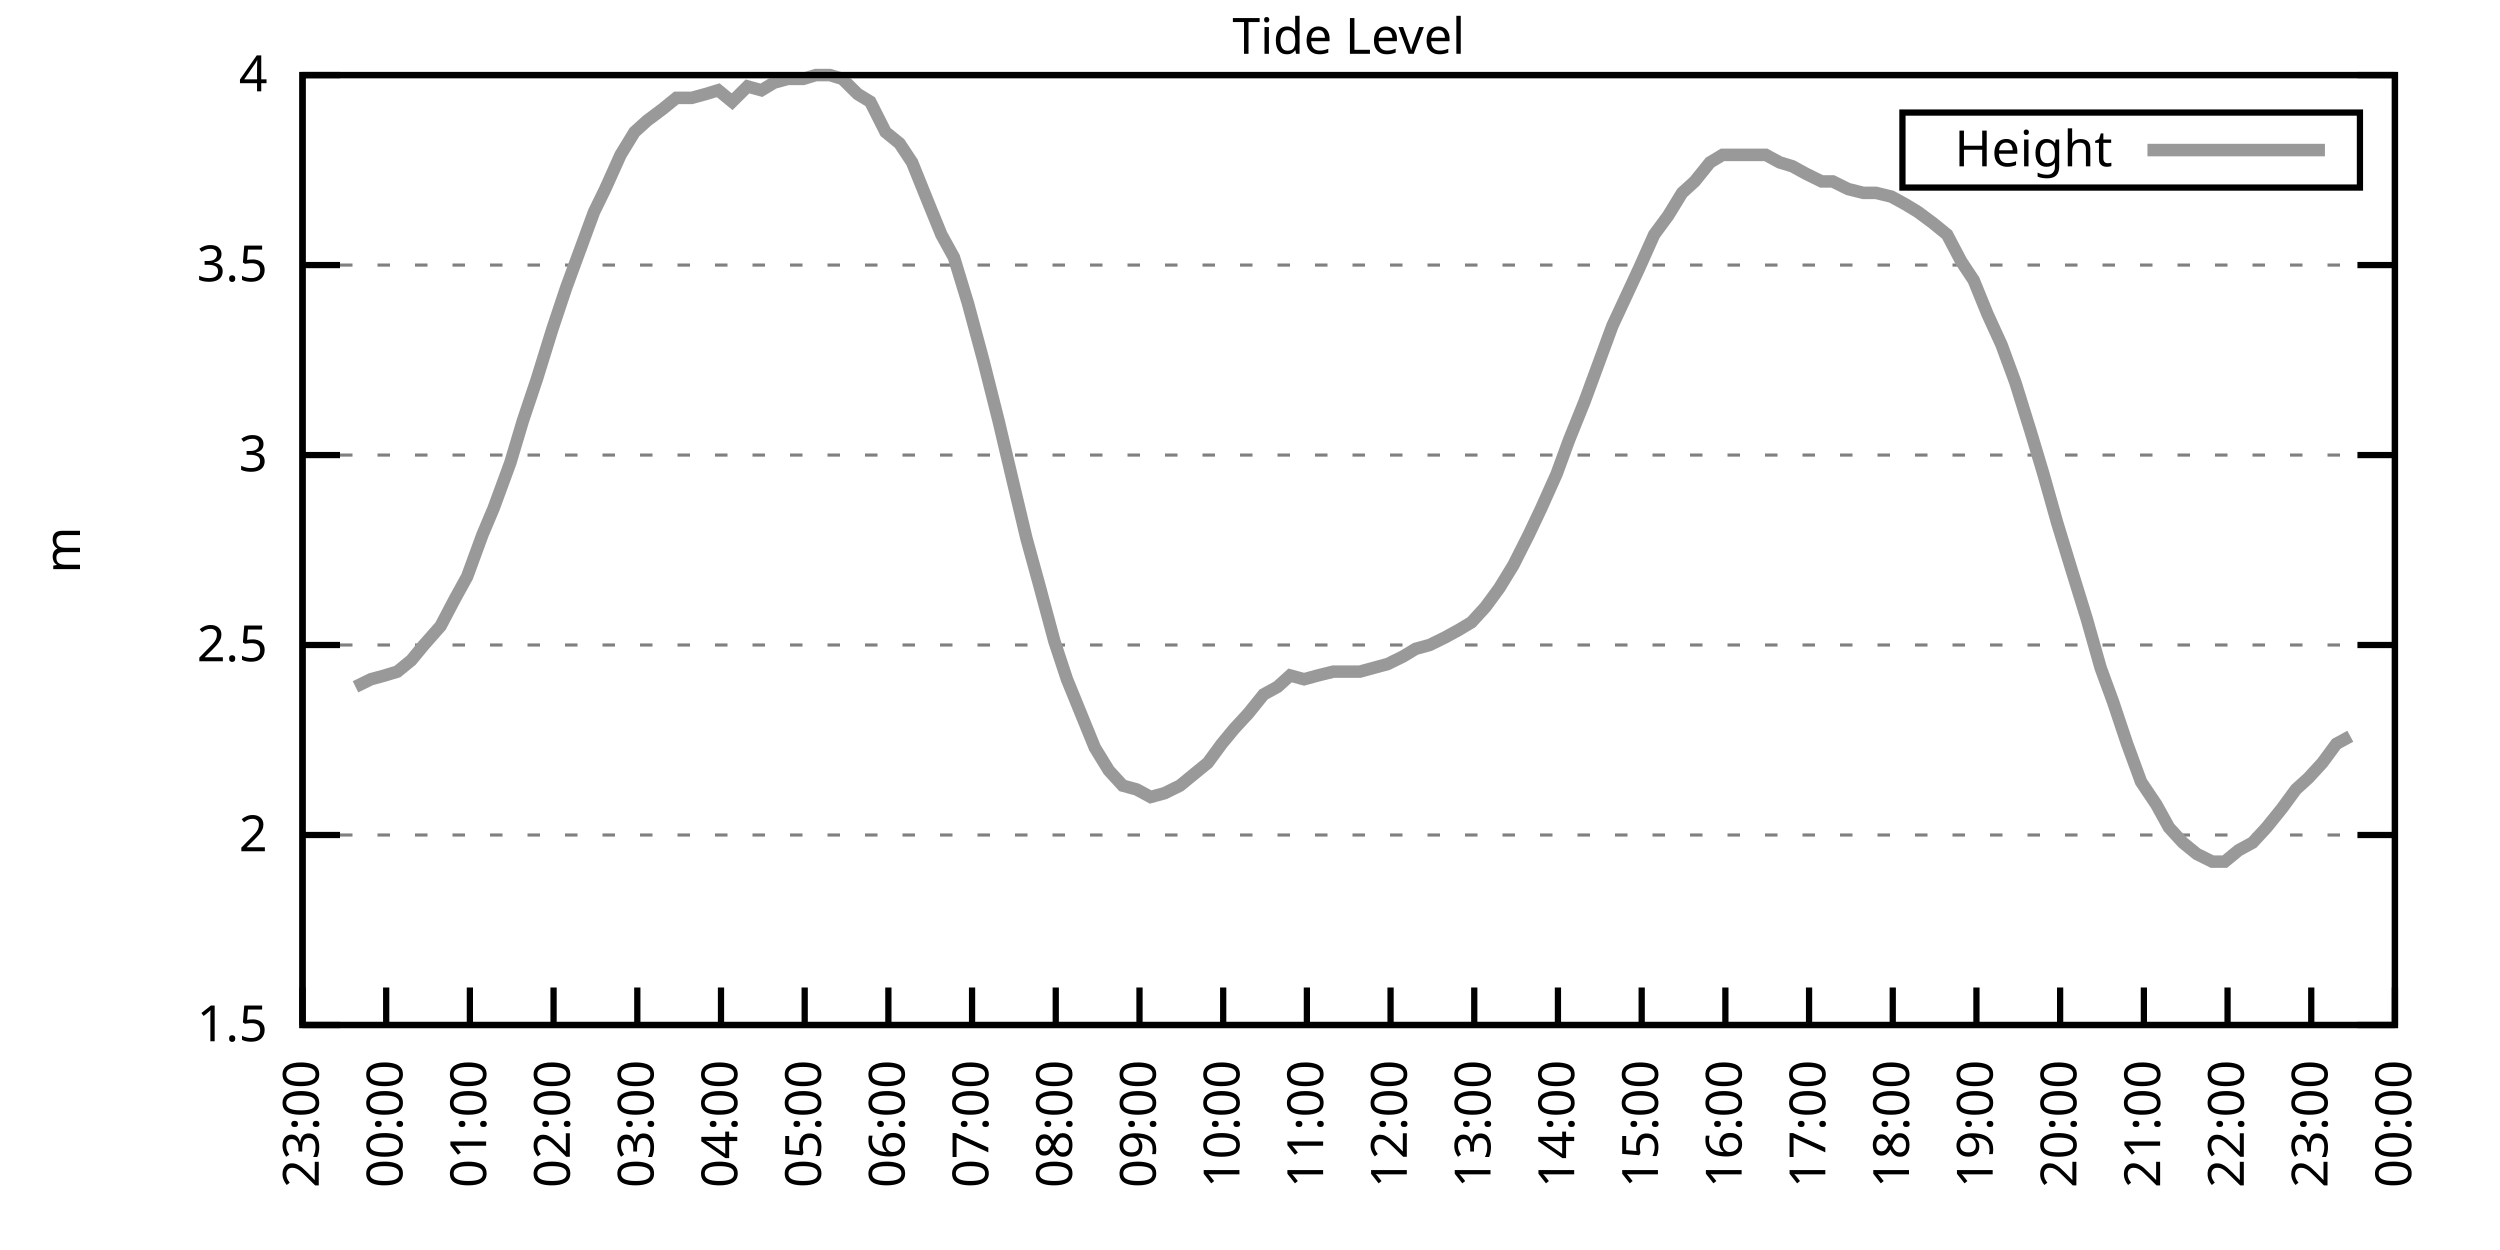
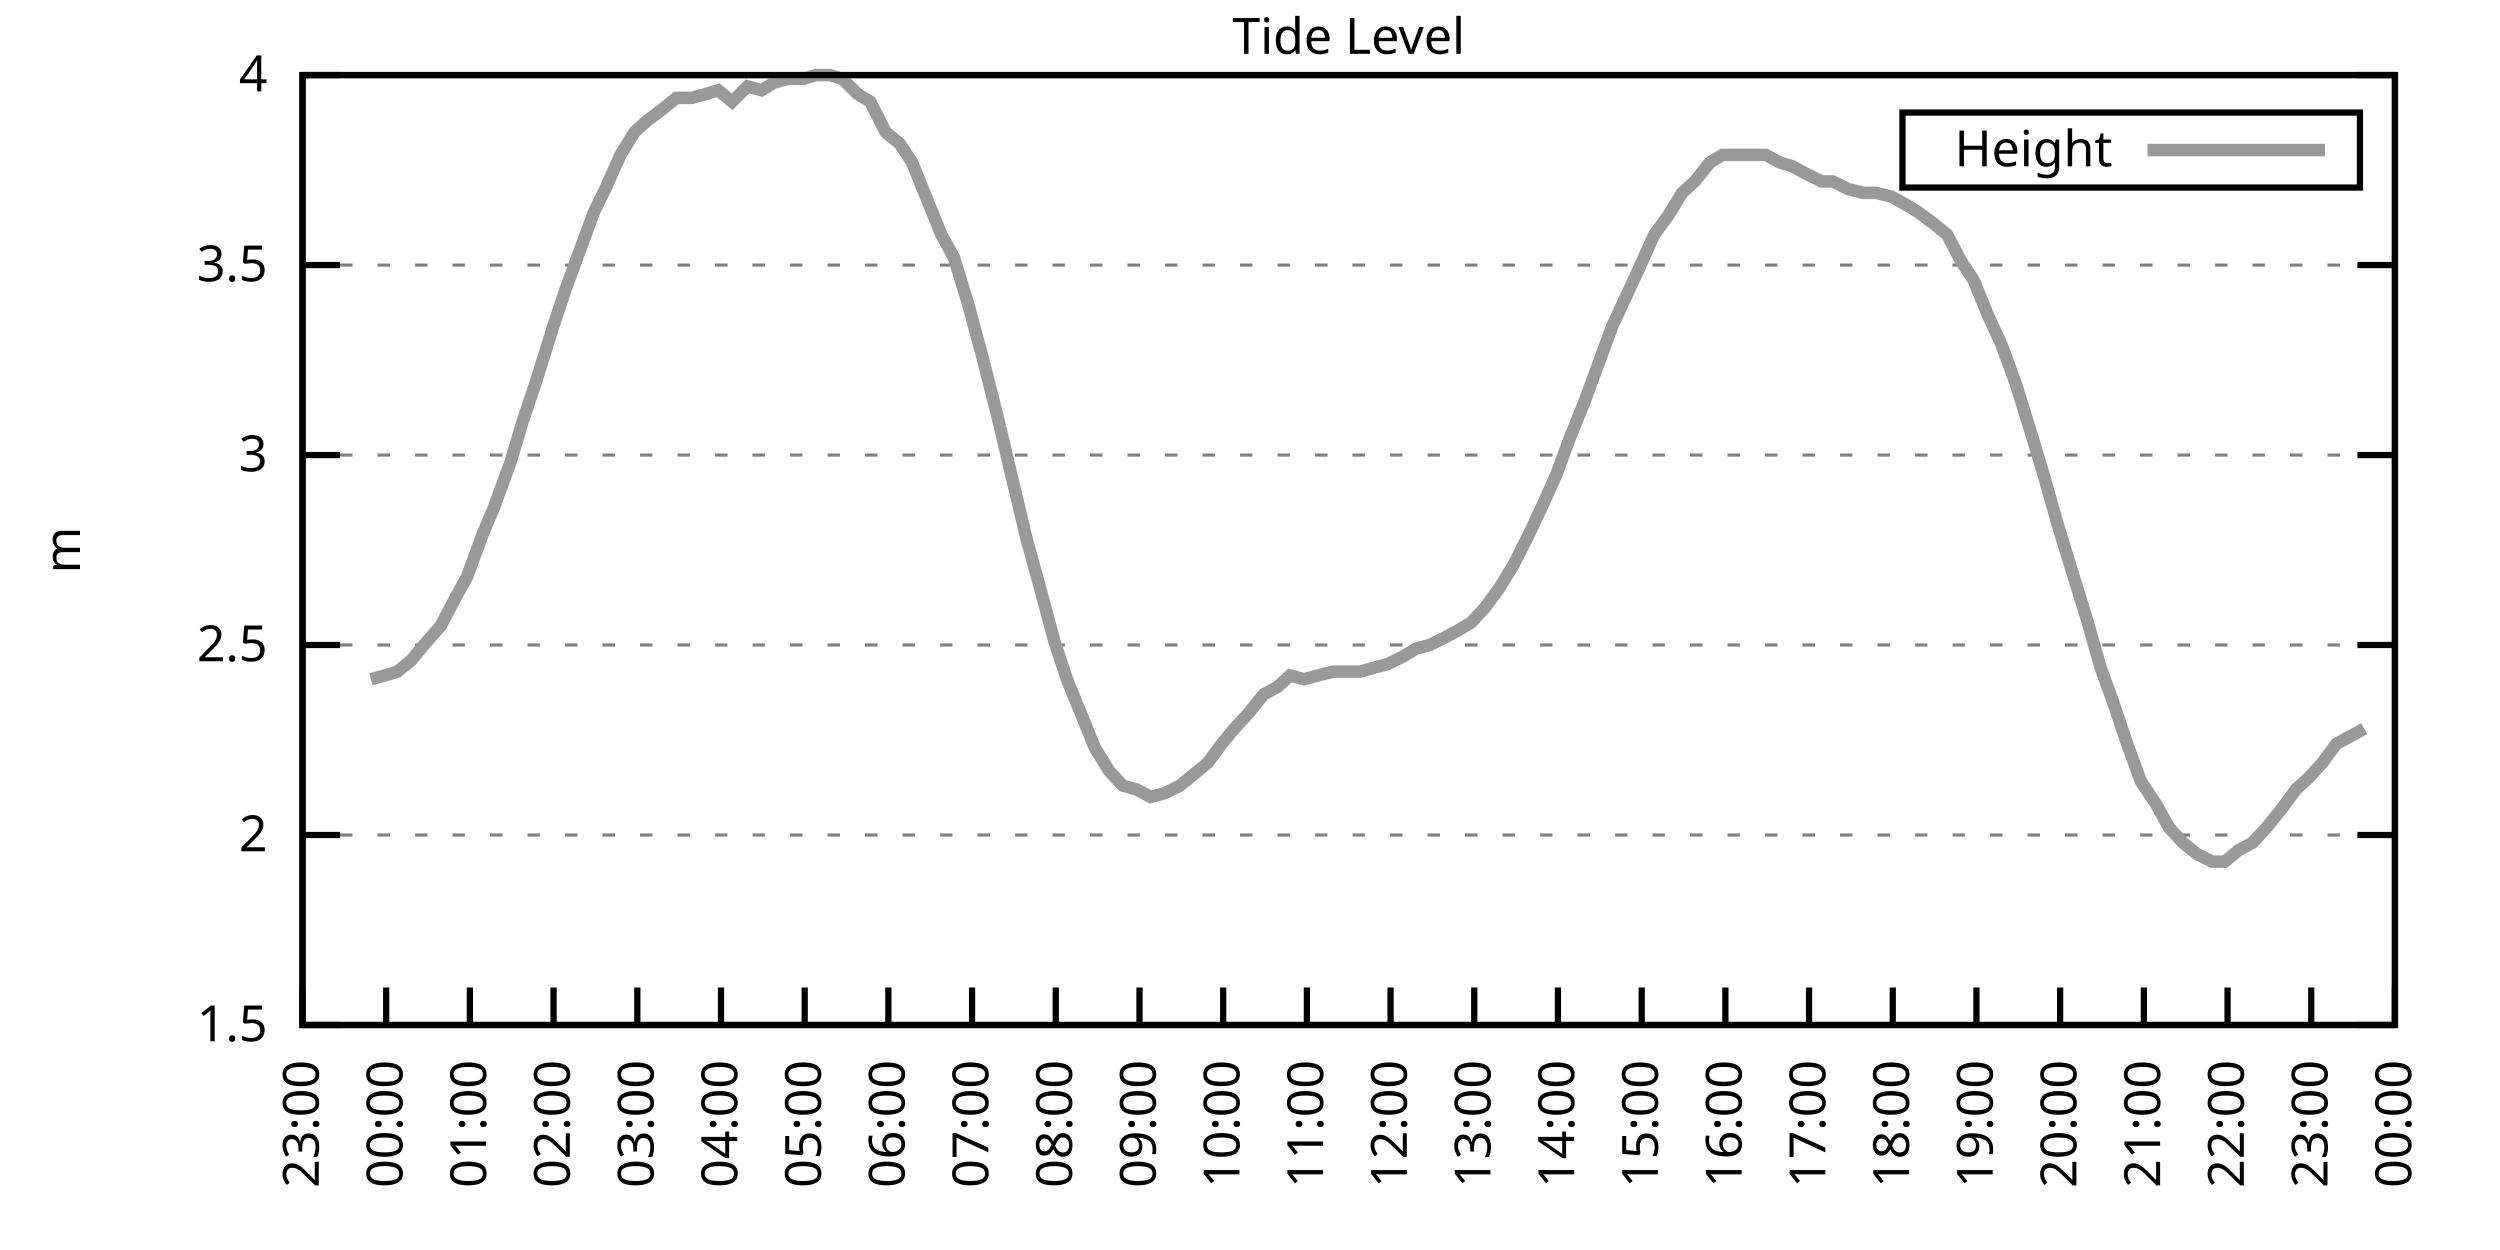
<svg xmlns="http://www.w3.org/2000/svg" xmlns:xlink="http://www.w3.org/1999/xlink" width="400" height="200" viewBox="0 0 400 200">
  <g id="gnuplot_canvas">
    <rect x="0" y="0" width="400" height="200" fill="none" />
    <defs>
      <circle id="gpDot" r="0.5" stroke-width="0.5" stroke="currentColor" />
      <path id="gpPt0" stroke-width="0.333" stroke="currentColor" d="M-1,0 h2 M0,-1 v2" />
      <path id="gpPt1" stroke-width="0.333" stroke="currentColor" d="M-1,-1 L1,1 M1,-1 L-1,1" />
      <path id="gpPt2" stroke-width="0.333" stroke="currentColor" d="M-1,0 L1,0 M0,-1 L0,1 M-1,-1 L1,1 M-1,1 L1,-1" />
      <rect id="gpPt3" stroke-width="0.333" stroke="currentColor" x="-1" y="-1" width="2" height="2" />
      <rect id="gpPt4" stroke-width="0.333" stroke="currentColor" fill="currentColor" x="-1" y="-1" width="2" height="2" />
      <circle id="gpPt5" stroke-width="0.333" stroke="currentColor" cx="0" cy="0" r="1" />
      <use xlink:href="#gpPt5" id="gpPt6" fill="currentColor" stroke="none" />
      <path id="gpPt7" stroke-width="0.333" stroke="currentColor" d="M0,-1.33 L-1.33,0.67 L1.33,0.67 z" />
      <use xlink:href="#gpPt7" id="gpPt8" fill="currentColor" stroke="none" />
      <use xlink:href="#gpPt7" id="gpPt9" stroke="currentColor" transform="rotate(180)" />
      <use xlink:href="#gpPt9" id="gpPt10" fill="currentColor" stroke="none" />
      <use xlink:href="#gpPt3" id="gpPt11" stroke="currentColor" transform="rotate(45)" />
      <use xlink:href="#gpPt11" id="gpPt12" fill="currentColor" stroke="none" />
      <path id="gpPt13" stroke-width="0.333" stroke="currentColor" d="M0,1.330 L1.265,0.411 L0.782,-1.067 L-0.782,-1.076 L-1.265,0.411 z" />
      <use xlink:href="#gpPt13" id="gpPt14" fill="currentColor" stroke="none" />
      <filter id="textbox" filterUnits="objectBoundingBox" x="0" y="0" height="1" width="1">
        <feFlood flood-color="white" flood-opacity="1" result="bgnd" />
        <feComposite in="SourceGraphic" in2="bgnd" operator="atop" />
      </filter>
      <filter id="greybox" filterUnits="objectBoundingBox" x="0" y="0" height="1" width="1">
        <feFlood flood-color="lightgrey" flood-opacity="1" result="grey" />
        <feComposite in="SourceGraphic" in2="grey" operator="atop" />
      </filter>
    </defs>
    <g fill="none" color="white" stroke="currentColor" stroke-width="1.00" stroke-linecap="butt" stroke-linejoin="miter">
</g>
    <g fill="none" color="black" stroke="currentColor" stroke-width="1.00" stroke-linecap="butt" stroke-linejoin="miter">
      <g stroke="none" shape-rendering="crispEdges">
        <polygon fill="rgb(255, 255, 255)" points="48.40,164.00 383.18,164.00 383.18,12.02 48.40,12.02 " />
      </g>
    </g>
    <g fill="none" color="black" stroke="currentColor" stroke-width="1.00" stroke-linecap="butt" stroke-linejoin="miter">
</g>
    <g fill="none" color="black" stroke="black" stroke-width="0.50" stroke-linecap="butt" stroke-linejoin="miter">
</g>
    <g fill="none" color="gray" stroke="currentColor" stroke-width="0.50" stroke-linecap="butt" stroke-linejoin="miter">
      <path stroke="gray" stroke-dasharray="2,4" class="gridline" d="M48.40,164.00 L383.19,164.00  " />
    </g>
    <g fill="none" color="gray" stroke="gray" stroke-width="1.00" stroke-linecap="butt" stroke-linejoin="miter">
</g>
    <g fill="none" color="black" stroke="currentColor" stroke-width="1.00" stroke-linecap="butt" stroke-linejoin="miter">
      <path stroke="black" d="M48.40,164.00 L54.40,164.00 M383.19,164.00 L377.19,164.00  " />
      <g transform="translate(42.80,166.60)" stroke="none" fill="black" font-family="Sans" font-size="8.00" text-anchor="end">
        <text>
          <tspan font-family="Sans"> 1.5</tspan>
        </text>
      </g>
    </g>
    <g fill="none" color="black" stroke="currentColor" stroke-width="1.00" stroke-linecap="butt" stroke-linejoin="miter">
</g>
    <g fill="none" color="black" stroke="black" stroke-width="0.50" stroke-linecap="butt" stroke-linejoin="miter">
</g>
    <g fill="none" color="gray" stroke="currentColor" stroke-width="0.50" stroke-linecap="butt" stroke-linejoin="miter">
      <path stroke="gray" stroke-dasharray="2,4" class="gridline" d="M48.40,133.60 L383.19,133.60  " />
    </g>
    <g fill="none" color="gray" stroke="gray" stroke-width="1.00" stroke-linecap="butt" stroke-linejoin="miter">
</g>
    <g fill="none" color="black" stroke="currentColor" stroke-width="1.00" stroke-linecap="butt" stroke-linejoin="miter">
      <path stroke="black" d="M48.40,133.60 L54.40,133.60 M383.19,133.60 L377.19,133.60  " />
      <g transform="translate(42.80,136.20)" stroke="none" fill="black" font-family="Sans" font-size="8.00" text-anchor="end">
        <text>
          <tspan font-family="Sans"> 2</tspan>
        </text>
      </g>
    </g>
    <g fill="none" color="black" stroke="currentColor" stroke-width="1.00" stroke-linecap="butt" stroke-linejoin="miter">
</g>
    <g fill="none" color="black" stroke="black" stroke-width="0.50" stroke-linecap="butt" stroke-linejoin="miter">
</g>
    <g fill="none" color="gray" stroke="currentColor" stroke-width="0.50" stroke-linecap="butt" stroke-linejoin="miter">
      <path stroke="gray" stroke-dasharray="2,4" class="gridline" d="M48.40,103.20 L383.19,103.20  " />
    </g>
    <g fill="none" color="gray" stroke="gray" stroke-width="1.00" stroke-linecap="butt" stroke-linejoin="miter">
</g>
    <g fill="none" color="black" stroke="currentColor" stroke-width="1.00" stroke-linecap="butt" stroke-linejoin="miter">
      <path stroke="black" d="M48.40,103.20 L54.40,103.20 M383.19,103.20 L377.19,103.20  " />
      <g transform="translate(42.80,105.80)" stroke="none" fill="black" font-family="Sans" font-size="8.00" text-anchor="end">
        <text>
          <tspan font-family="Sans"> 2.5</tspan>
        </text>
      </g>
    </g>
    <g fill="none" color="black" stroke="currentColor" stroke-width="1.00" stroke-linecap="butt" stroke-linejoin="miter">
</g>
    <g fill="none" color="black" stroke="black" stroke-width="0.50" stroke-linecap="butt" stroke-linejoin="miter">
</g>
    <g fill="none" color="gray" stroke="currentColor" stroke-width="0.50" stroke-linecap="butt" stroke-linejoin="miter">
      <path stroke="gray" stroke-dasharray="2,4" class="gridline" d="M48.40,72.81 L383.19,72.81  " />
    </g>
    <g fill="none" color="gray" stroke="gray" stroke-width="1.00" stroke-linecap="butt" stroke-linejoin="miter">
</g>
    <g fill="none" color="black" stroke="currentColor" stroke-width="1.00" stroke-linecap="butt" stroke-linejoin="miter">
      <path stroke="black" d="M48.40,72.81 L54.40,72.81 M383.19,72.81 L377.19,72.81  " />
      <g transform="translate(42.80,75.41)" stroke="none" fill="black" font-family="Sans" font-size="8.00" text-anchor="end">
        <text>
          <tspan font-family="Sans"> 3</tspan>
        </text>
      </g>
    </g>
    <g fill="none" color="black" stroke="currentColor" stroke-width="1.00" stroke-linecap="butt" stroke-linejoin="miter">
</g>
    <g fill="none" color="black" stroke="black" stroke-width="0.50" stroke-linecap="butt" stroke-linejoin="miter">
</g>
    <g fill="none" color="gray" stroke="currentColor" stroke-width="0.50" stroke-linecap="butt" stroke-linejoin="miter">
      <path stroke="gray" stroke-dasharray="2,4" class="gridline" d="M48.40,42.41 L383.19,42.41  " />
    </g>
    <g fill="none" color="gray" stroke="gray" stroke-width="1.00" stroke-linecap="butt" stroke-linejoin="miter">
</g>
    <g fill="none" color="black" stroke="currentColor" stroke-width="1.00" stroke-linecap="butt" stroke-linejoin="miter">
      <path stroke="black" d="M48.40,42.41 L54.40,42.41 M383.19,42.41 L377.19,42.41  " />
      <g transform="translate(42.80,45.01)" stroke="none" fill="black" font-family="Sans" font-size="8.00" text-anchor="end">
        <text>
          <tspan font-family="Sans"> 3.5</tspan>
        </text>
      </g>
    </g>
    <g fill="none" color="black" stroke="currentColor" stroke-width="1.00" stroke-linecap="butt" stroke-linejoin="miter">
</g>
    <g fill="none" color="black" stroke="black" stroke-width="0.50" stroke-linecap="butt" stroke-linejoin="miter">
</g>
    <g fill="none" color="gray" stroke="currentColor" stroke-width="0.50" stroke-linecap="butt" stroke-linejoin="miter">
      <path stroke="gray" stroke-dasharray="2,4" class="gridline" d="M48.40,12.01 L383.19,12.01  " />
    </g>
    <g fill="none" color="gray" stroke="gray" stroke-width="1.00" stroke-linecap="butt" stroke-linejoin="miter">
</g>
    <g fill="none" color="black" stroke="currentColor" stroke-width="1.00" stroke-linecap="butt" stroke-linejoin="miter">
      <path stroke="black" d="M48.40,12.01 L54.40,12.01 M383.19,12.01 L377.19,12.01  " />
      <g transform="translate(42.80,14.61)" stroke="none" fill="black" font-family="Sans" font-size="8.00" text-anchor="end">
        <text>
          <tspan font-family="Sans"> 4</tspan>
        </text>
      </g>
    </g>
    <g fill="none" color="black" stroke="currentColor" stroke-width="1.00" stroke-linecap="butt" stroke-linejoin="miter">
      <path stroke="black" d="M48.40,164.00 L48.40,158.00  " />
      <g transform="translate(51.00,169.60) rotate(270.00)" stroke="none" fill="black" font-family="Sans" font-size="8.00" text-anchor="end">
        <text>
          <tspan font-family="Sans">23:00</tspan>
        </text>
      </g>
    </g>
    <g fill="none" color="black" stroke="currentColor" stroke-width="1.00" stroke-linecap="butt" stroke-linejoin="miter">
      <path stroke="black" d="M61.79,164.00 L61.79,158.00  " />
      <g transform="translate(64.39,169.60) rotate(270.00)" stroke="none" fill="black" font-family="Sans" font-size="8.00" text-anchor="end">
        <text>
          <tspan font-family="Sans">00:00</tspan>
        </text>
      </g>
    </g>
    <g fill="none" color="black" stroke="currentColor" stroke-width="1.00" stroke-linecap="butt" stroke-linejoin="miter">
      <path stroke="black" d="M75.18,164.00 L75.18,158.00  " />
      <g transform="translate(77.78,169.60) rotate(270.00)" stroke="none" fill="black" font-family="Sans" font-size="8.00" text-anchor="end">
        <text>
          <tspan font-family="Sans">01:00</tspan>
        </text>
      </g>
    </g>
    <g fill="none" color="black" stroke="currentColor" stroke-width="1.00" stroke-linecap="butt" stroke-linejoin="miter">
      <path stroke="black" d="M88.57,164.00 L88.57,158.00  " />
      <g transform="translate(91.17,169.60) rotate(270.00)" stroke="none" fill="black" font-family="Sans" font-size="8.00" text-anchor="end">
        <text>
          <tspan font-family="Sans">02:00</tspan>
        </text>
      </g>
    </g>
    <g fill="none" color="black" stroke="currentColor" stroke-width="1.00" stroke-linecap="butt" stroke-linejoin="miter">
      <path stroke="black" d="M101.97,164.00 L101.97,158.00  " />
      <g transform="translate(104.57,169.60) rotate(270.00)" stroke="none" fill="black" font-family="Sans" font-size="8.00" text-anchor="end">
        <text>
          <tspan font-family="Sans">03:00</tspan>
        </text>
      </g>
    </g>
    <g fill="none" color="black" stroke="currentColor" stroke-width="1.00" stroke-linecap="butt" stroke-linejoin="miter">
      <path stroke="black" d="M115.36,164.00 L115.36,158.00  " />
      <g transform="translate(117.96,169.60) rotate(270.00)" stroke="none" fill="black" font-family="Sans" font-size="8.00" text-anchor="end">
        <text>
          <tspan font-family="Sans">04:00</tspan>
        </text>
      </g>
    </g>
    <g fill="none" color="black" stroke="currentColor" stroke-width="1.00" stroke-linecap="butt" stroke-linejoin="miter">
      <path stroke="black" d="M128.75,164.00 L128.75,158.00  " />
      <g transform="translate(131.35,169.60) rotate(270.00)" stroke="none" fill="black" font-family="Sans" font-size="8.00" text-anchor="end">
        <text>
          <tspan font-family="Sans">05:00</tspan>
        </text>
      </g>
    </g>
    <g fill="none" color="black" stroke="currentColor" stroke-width="1.00" stroke-linecap="butt" stroke-linejoin="miter">
      <path stroke="black" d="M142.14,164.00 L142.14,158.00  " />
      <g transform="translate(144.74,169.60) rotate(270.00)" stroke="none" fill="black" font-family="Sans" font-size="8.00" text-anchor="end">
        <text>
          <tspan font-family="Sans">06:00</tspan>
        </text>
      </g>
    </g>
    <g fill="none" color="black" stroke="currentColor" stroke-width="1.00" stroke-linecap="butt" stroke-linejoin="miter">
      <path stroke="black" d="M155.53,164.00 L155.53,158.00  " />
      <g transform="translate(158.13,169.60) rotate(270.00)" stroke="none" fill="black" font-family="Sans" font-size="8.00" text-anchor="end">
        <text>
          <tspan font-family="Sans">07:00</tspan>
        </text>
      </g>
    </g>
    <g fill="none" color="black" stroke="currentColor" stroke-width="1.00" stroke-linecap="butt" stroke-linejoin="miter">
      <path stroke="black" d="M168.92,164.00 L168.92,158.00  " />
      <g transform="translate(171.52,169.60) rotate(270.00)" stroke="none" fill="black" font-family="Sans" font-size="8.00" text-anchor="end">
        <text>
          <tspan font-family="Sans">08:00</tspan>
        </text>
      </g>
    </g>
    <g fill="none" color="black" stroke="currentColor" stroke-width="1.00" stroke-linecap="butt" stroke-linejoin="miter">
      <path stroke="black" d="M182.32,164.00 L182.32,158.00  " />
      <g transform="translate(184.92,169.60) rotate(270.00)" stroke="none" fill="black" font-family="Sans" font-size="8.00" text-anchor="end">
        <text>
          <tspan font-family="Sans">09:00</tspan>
        </text>
      </g>
    </g>
    <g fill="none" color="black" stroke="currentColor" stroke-width="1.00" stroke-linecap="butt" stroke-linejoin="miter">
      <path stroke="black" d="M195.71,164.00 L195.71,158.00  " />
      <g transform="translate(198.31,169.60) rotate(270.00)" stroke="none" fill="black" font-family="Sans" font-size="8.00" text-anchor="end">
        <text>
          <tspan font-family="Sans">10:00</tspan>
        </text>
      </g>
    </g>
    <g fill="none" color="black" stroke="currentColor" stroke-width="1.00" stroke-linecap="butt" stroke-linejoin="miter">
      <path stroke="black" d="M209.10,164.00 L209.10,158.00  " />
      <g transform="translate(211.70,169.60) rotate(270.00)" stroke="none" fill="black" font-family="Sans" font-size="8.00" text-anchor="end">
        <text>
          <tspan font-family="Sans">11:00</tspan>
        </text>
      </g>
    </g>
    <g fill="none" color="black" stroke="currentColor" stroke-width="1.00" stroke-linecap="butt" stroke-linejoin="miter">
      <path stroke="black" d="M222.49,164.00 L222.49,158.00  " />
      <g transform="translate(225.09,169.60) rotate(270.00)" stroke="none" fill="black" font-family="Sans" font-size="8.00" text-anchor="end">
        <text>
          <tspan font-family="Sans">12:00</tspan>
        </text>
      </g>
    </g>
    <g fill="none" color="black" stroke="currentColor" stroke-width="1.00" stroke-linecap="butt" stroke-linejoin="miter">
      <path stroke="black" d="M235.88,164.00 L235.88,158.00  " />
      <g transform="translate(238.48,169.60) rotate(270.00)" stroke="none" fill="black" font-family="Sans" font-size="8.00" text-anchor="end">
        <text>
          <tspan font-family="Sans">13:00</tspan>
        </text>
      </g>
    </g>
    <g fill="none" color="black" stroke="currentColor" stroke-width="1.00" stroke-linecap="butt" stroke-linejoin="miter">
      <path stroke="black" d="M249.27,164.00 L249.27,158.00  " />
      <g transform="translate(251.87,169.60) rotate(270.00)" stroke="none" fill="black" font-family="Sans" font-size="8.00" text-anchor="end">
        <text>
          <tspan font-family="Sans">14:00</tspan>
        </text>
      </g>
    </g>
    <g fill="none" color="black" stroke="currentColor" stroke-width="1.00" stroke-linecap="butt" stroke-linejoin="miter">
      <path stroke="black" d="M262.67,164.00 L262.67,158.00  " />
      <g transform="translate(265.27,169.60) rotate(270.00)" stroke="none" fill="black" font-family="Sans" font-size="8.00" text-anchor="end">
        <text>
          <tspan font-family="Sans">15:00</tspan>
        </text>
      </g>
    </g>
    <g fill="none" color="black" stroke="currentColor" stroke-width="1.00" stroke-linecap="butt" stroke-linejoin="miter">
      <path stroke="black" d="M276.06,164.00 L276.06,158.00  " />
      <g transform="translate(278.66,169.60) rotate(270.00)" stroke="none" fill="black" font-family="Sans" font-size="8.00" text-anchor="end">
        <text>
          <tspan font-family="Sans">16:00</tspan>
        </text>
      </g>
    </g>
    <g fill="none" color="black" stroke="currentColor" stroke-width="1.00" stroke-linecap="butt" stroke-linejoin="miter">
      <path stroke="black" d="M289.45,164.00 L289.45,158.00  " />
      <g transform="translate(292.05,169.60) rotate(270.00)" stroke="none" fill="black" font-family="Sans" font-size="8.00" text-anchor="end">
        <text>
          <tspan font-family="Sans">17:00</tspan>
        </text>
      </g>
    </g>
    <g fill="none" color="black" stroke="currentColor" stroke-width="1.00" stroke-linecap="butt" stroke-linejoin="miter">
      <path stroke="black" d="M302.84,164.00 L302.84,158.00  " />
      <g transform="translate(305.44,169.60) rotate(270.00)" stroke="none" fill="black" font-family="Sans" font-size="8.00" text-anchor="end">
        <text>
          <tspan font-family="Sans">18:00</tspan>
        </text>
      </g>
    </g>
    <g fill="none" color="black" stroke="currentColor" stroke-width="1.00" stroke-linecap="butt" stroke-linejoin="miter">
      <path stroke="black" d="M316.23,164.00 L316.23,158.00  " />
      <g transform="translate(318.83,169.60) rotate(270.00)" stroke="none" fill="black" font-family="Sans" font-size="8.00" text-anchor="end">
        <text>
          <tspan font-family="Sans">19:00</tspan>
        </text>
      </g>
    </g>
    <g fill="none" color="black" stroke="currentColor" stroke-width="1.00" stroke-linecap="butt" stroke-linejoin="miter">
      <path stroke="black" d="M329.62,164.00 L329.62,158.00  " />
      <g transform="translate(332.22,169.60) rotate(270.00)" stroke="none" fill="black" font-family="Sans" font-size="8.00" text-anchor="end">
        <text>
          <tspan font-family="Sans">20:00</tspan>
        </text>
      </g>
    </g>
    <g fill="none" color="black" stroke="currentColor" stroke-width="1.00" stroke-linecap="butt" stroke-linejoin="miter">
      <path stroke="black" d="M343.02,164.00 L343.02,158.00  " />
      <g transform="translate(345.62,169.60) rotate(270.00)" stroke="none" fill="black" font-family="Sans" font-size="8.00" text-anchor="end">
        <text>
          <tspan font-family="Sans">21:00</tspan>
        </text>
      </g>
    </g>
    <g fill="none" color="black" stroke="currentColor" stroke-width="1.00" stroke-linecap="butt" stroke-linejoin="miter">
      <path stroke="black" d="M356.41,164.00 L356.41,158.00  " />
      <g transform="translate(359.01,169.60) rotate(270.00)" stroke="none" fill="black" font-family="Sans" font-size="8.00" text-anchor="end">
        <text>
          <tspan font-family="Sans">22:00</tspan>
        </text>
      </g>
    </g>
    <g fill="none" color="black" stroke="currentColor" stroke-width="1.00" stroke-linecap="butt" stroke-linejoin="miter">
      <path stroke="black" d="M369.80,164.00 L369.80,158.00  " />
      <g transform="translate(372.40,169.60) rotate(270.00)" stroke="none" fill="black" font-family="Sans" font-size="8.00" text-anchor="end">
        <text>
          <tspan font-family="Sans">23:00</tspan>
        </text>
      </g>
    </g>
    <g fill="none" color="black" stroke="currentColor" stroke-width="1.00" stroke-linecap="butt" stroke-linejoin="miter">
      <path stroke="black" d="M383.19,164.00 L383.19,158.00  " />
      <g transform="translate(385.79,169.60) rotate(270.00)" stroke="none" fill="black" font-family="Sans" font-size="8.00" text-anchor="end">
        <text>
          <tspan font-family="Sans">00:00</tspan>
        </text>
      </g>
    </g>
    <g fill="none" color="black" stroke="currentColor" stroke-width="1.00" stroke-linecap="butt" stroke-linejoin="miter">
</g>
    <g fill="none" color="black" stroke="currentColor" stroke-width="1.00" stroke-linecap="butt" stroke-linejoin="miter">
      <path stroke="black" d="M48.40,12.01 L48.40,164.00 L383.19,164.00 L383.19,12.01 L48.40,12.01 Z  " />
    </g>
    <g fill="none" color="black" stroke="currentColor" stroke-width="1.00" stroke-linecap="butt" stroke-linejoin="miter">
</g>
    <g fill="none" color="black" stroke="currentColor" stroke-width="1.00" stroke-linecap="butt" stroke-linejoin="miter">
      <path stroke="black" d="M304.39,30.01 L304.39,18.01 L377.59,18.01 L377.59,30.01 L304.39,30.01 Z  " />
    </g>
    <g id="Tide_level_plot_1">
      <g fill="none" color="white" stroke="black" stroke-width="2.00" stroke-linecap="butt" stroke-linejoin="miter">
</g>
      <g fill="none" color="black" stroke="currentColor" stroke-width="2.00" stroke-linecap="butt" stroke-linejoin="miter">
        <g transform="translate(337.99,26.61)" stroke="none" fill="black" font-family="Sans" font-size="8.00" text-anchor="end">
          <text>
            <tspan font-family="Sans">Height</tspan>
          </text>
        </g>
      </g>
      <g fill="none" color="black" stroke="currentColor" stroke-width="2.00" stroke-linecap="butt" stroke-linejoin="miter">
-         <path stroke="rgb(153, 153, 153)" d="M343.59,24.01 L371.99,24.01 M56.88,109.89 L59.34,108.68 L61.57,108.07 L63.58,107.46 L65.81,105.64 L67.82,103.20   L70.50,100.16 L72.73,95.91 L74.74,92.26 L77.19,85.57 L78.98,81.32 L81.66,74.02 L83.66,67.33 L85.90,60.65   L88.35,52.74 L90.58,46.06 L92.59,40.58 L95.05,33.90 L96.83,30.25 L99.29,24.78 L101.52,21.13 L103.53,19.31   L105.98,17.48 L108.22,15.66 L110.67,15.66 L112.90,15.05 L114.91,14.44 L117.14,16.27 L119.60,13.83 L121.83,14.44   L123.84,13.23 L126.07,12.62 L128.53,12.62 L130.54,12.01 L132.77,12.01 L134.78,12.62 L137.23,15.05 L139.24,16.27   L141.69,21.13 L143.93,22.95 L145.94,25.99 L148.39,32.07 L150.62,37.54 L152.63,41.19 L154.86,48.49 L157.32,57.61   L159.77,67.33 L161.78,75.85 L164.24,86.18 L166.25,93.48 L168.70,102.60 L170.71,108.68 L172.94,114.15 L175.17,119.62   L177.41,123.27 L179.64,125.70 L181.87,126.31 L184.10,127.52 L186.33,126.91 L188.79,125.70 L191.02,123.87 L193.25,122.05   L195.48,119.01 L197.49,116.58 L199.73,114.15 L202.18,111.11 L204.41,109.89 L206.42,108.07 L208.65,108.68 L210.88,108.07   L213.34,107.46 L215.35,107.46 L217.58,107.46 L219.81,106.85 L222.04,106.24 L224.50,105.03 L226.51,103.81 L228.74,103.20   L231.20,101.99 L233.43,100.77 L235.44,99.56 L237.67,97.12 L239.90,94.08 L242.13,90.44 L244.59,85.57 L246.60,81.32   L249.05,75.85 L251.06,70.37 L253.51,64.29 L255.75,58.21 L257.98,52.14 L262.22,43.02 L264.67,37.54 L266.91,34.50   L269.14,30.86 L271.15,29.03 L273.60,25.99 L275.61,24.78 L277.84,24.78 L280.30,24.78 L282.53,24.78 L284.76,25.99   L286.77,26.60 L289.00,27.82 L291.46,29.03 L293.24,29.03 L295.70,30.25 L298.15,30.86 L300.16,30.86 L302.62,31.46   L304.85,32.68 L306.86,33.90 L309.31,35.72 L311.54,37.54 L313.78,41.80 L315.79,44.84 L318.02,50.31 L320.25,55.18   L322.48,61.25 L324.94,69.16 L326.95,75.85 L329.18,83.75 L331.41,91.04 L333.86,98.95 L336.10,106.85 L338.10,112.32   L340.34,119.01 L342.57,125.09 L345.02,128.74 L347.03,132.39 L349.26,134.82 L351.50,136.64 L353.95,137.86 L355.96,137.86   L358.19,136.03 L360.42,134.82 L362.66,132.39 L365.11,129.35 L367.34,126.31 L369.35,124.48 L371.58,122.05 L373.82,119.01   L376.05,117.80  " />
+         <path stroke="rgb(153, 153, 153)" d="M343.59,24.01 L371.99,24.01 M59.34,108.68 L61.57,108.07 L63.58,107.46 L65.81,105.64 L67.82,103.20 L70.50,100.16   L72.73,95.91 L74.74,92.26 L77.19,85.57 L78.98,81.32 L81.66,74.02 L83.66,67.33 L85.90,60.65 L88.35,52.74   L90.58,46.06 L92.59,40.58 L95.05,33.90 L96.83,30.25 L99.29,24.78 L101.52,21.13 L103.53,19.31 L105.98,17.48   L108.22,15.66 L110.67,15.66 L112.90,15.05 L114.91,14.44 L117.14,16.27 L119.60,13.83 L121.83,14.44 L123.84,13.23   L126.07,12.62 L128.53,12.62 L130.54,12.01 L132.77,12.01 L134.78,12.62 L137.23,15.05 L139.24,16.27 L141.69,21.13   L143.93,22.95 L145.94,25.99 L148.39,32.07 L150.62,37.54 L152.63,41.19 L154.86,48.49 L157.32,57.61 L159.77,67.33   L161.78,75.85 L164.24,86.18 L166.25,93.48 L168.70,102.60 L170.71,108.68 L172.94,114.15 L175.17,119.62 L177.41,123.27   L179.64,125.70 L181.87,126.31 L184.10,127.52 L186.33,126.91 L188.79,125.70 L191.02,123.87 L193.25,122.05 L195.48,119.01   L197.49,116.58 L199.73,114.15 L202.18,111.11 L204.41,109.89 L206.42,108.07 L208.65,108.68 L210.88,108.07 L213.34,107.46   L215.35,107.46 L217.58,107.46 L219.81,106.85 L222.04,106.24 L224.50,105.03 L226.51,103.81 L228.74,103.20 L231.20,101.99   L233.43,100.77 L235.44,99.56 L237.67,97.12 L239.90,94.08 L242.13,90.44 L244.59,85.57 L246.60,81.32 L249.05,75.85   L251.06,70.37 L253.51,64.29 L255.75,58.21 L257.98,52.14 L262.22,43.02 L264.67,37.54 L266.91,34.50 L269.14,30.86   L271.15,29.03 L273.60,25.99 L275.61,24.78 L277.84,24.78 L280.30,24.78 L282.53,24.78 L284.76,25.99 L286.77,26.60   L289.00,27.82 L291.46,29.03 L293.24,29.03 L295.70,30.25 L298.15,30.86 L300.16,30.86 L302.62,31.46 L304.85,32.68   L306.86,33.90 L309.31,35.72 L311.54,37.54 L313.78,41.80 L315.79,44.84 L318.02,50.31 L320.25,55.18 L322.48,61.25   L324.94,69.16 L326.95,75.85 L329.18,83.75 L331.41,91.04 L333.86,98.95 L336.10,106.85 L338.10,112.32 L340.34,119.01   L342.57,125.09 L345.02,128.74 L347.03,132.39 L349.26,134.82 L351.50,136.64 L353.95,137.86 L355.96,137.86 L358.19,136.03   L360.42,134.82 L362.66,132.39 L365.11,129.35 L367.34,126.31 L369.35,124.48 L371.58,122.05 L373.82,119.01 L376.05,117.80   L378.28,116.58  " />
      </g>
    </g>
    <g fill="none" color="black" stroke="currentColor" stroke-width="2.00" stroke-linecap="butt" stroke-linejoin="miter">
</g>
    <g fill="none" color="black" stroke="black" stroke-width="1.00" stroke-linecap="butt" stroke-linejoin="miter">
</g>
    <g fill="none" color="black" stroke="currentColor" stroke-width="1.00" stroke-linecap="butt" stroke-linejoin="miter">
      <path stroke="black" d="M48.40,12.01 L48.40,164.00 L383.19,164.00 L383.19,12.01 L48.40,12.01 Z  " />
      <g transform="translate(12.80,88.01) rotate(270.00)" stroke="none" fill="black" font-family="Sans" font-size="8.00" text-anchor="middle">
        <text>
          <tspan font-family="Sans">m</tspan>
        </text>
      </g>
    </g>
    <g fill="none" color="black" stroke="currentColor" stroke-width="1.00" stroke-linecap="butt" stroke-linejoin="miter">
</g>
    <g fill="none" color="black" stroke="currentColor" stroke-width="1.00" stroke-linecap="butt" stroke-linejoin="miter">
      <g transform="translate(215.79,8.61)" stroke="none" fill="black" font-family="Sans" font-size="8.00" text-anchor="middle">
        <text>
          <tspan font-family="Sans">Tide Level</tspan>
        </text>
      </g>
    </g>
    <g fill="none" color="black" stroke="currentColor" stroke-width="1.00" stroke-linecap="butt" stroke-linejoin="miter">
</g>
  </g>
</svg>
